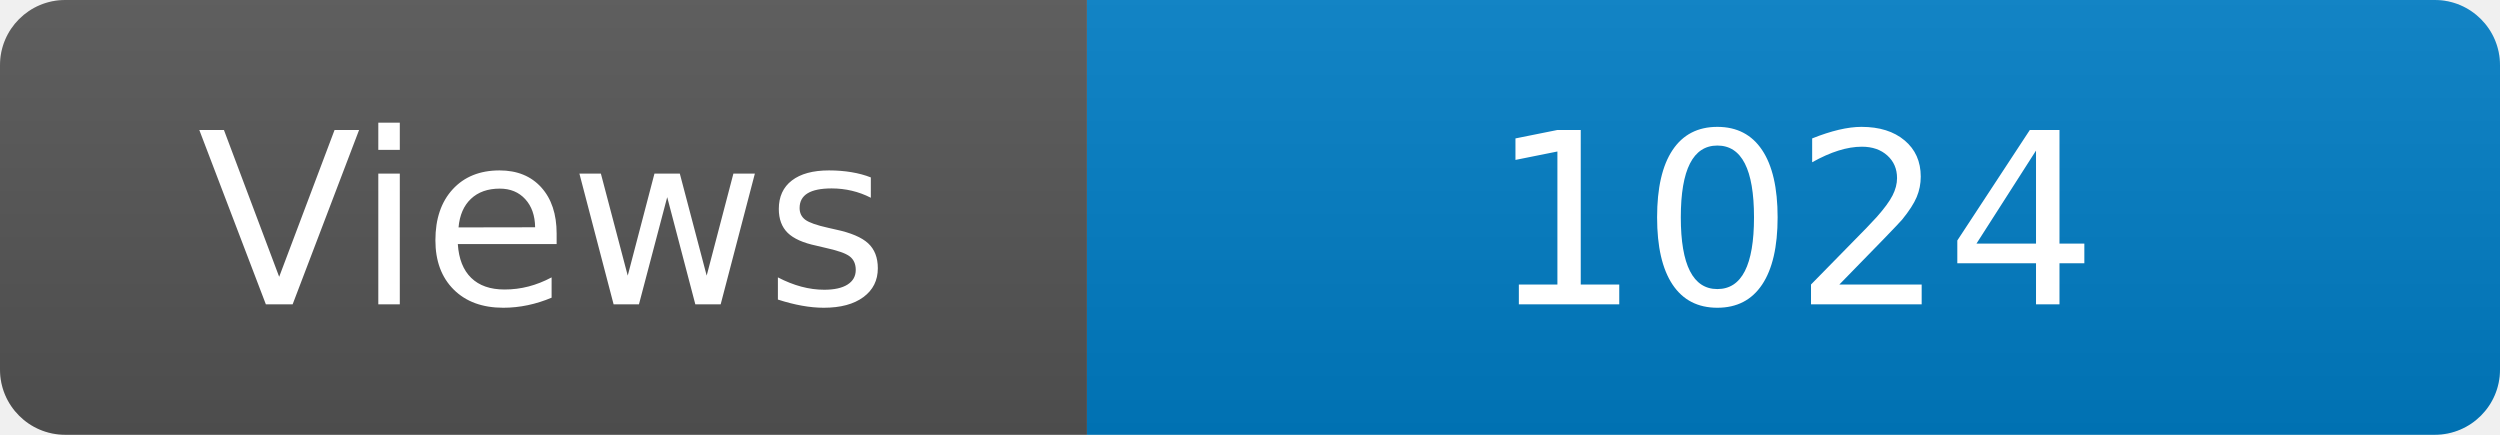
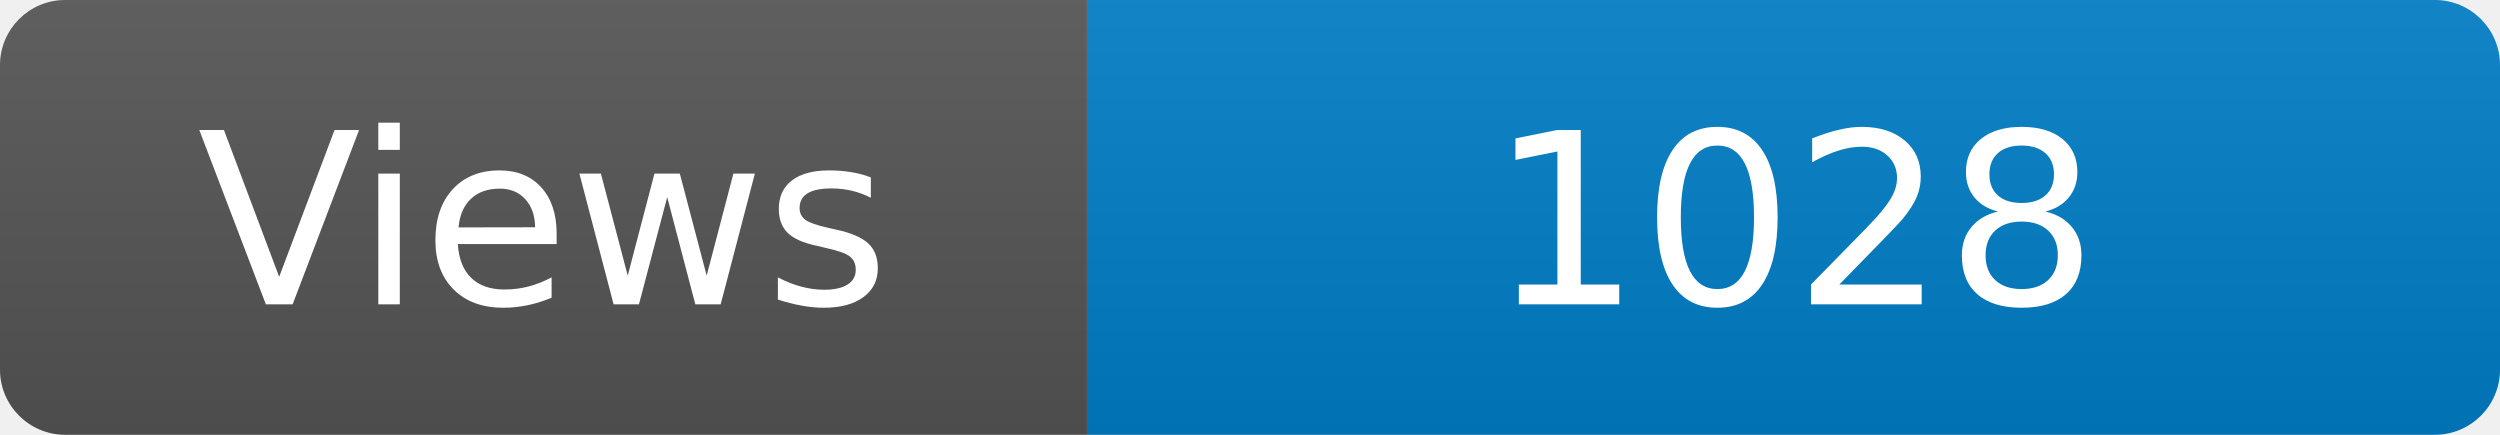
<svg xmlns="http://www.w3.org/2000/svg" width="115" height="20" role="img" aria-label="Maintained?: yes">
  <linearGradient id="s" x2="0" y2="100%">
    <stop offset="0" stop-color="#bbb" stop-opacity=".1" />
    <stop offset="1" stop-opacity=".1" />
  </linearGradient>
  <clipPath id="r">
    <rect width="115" height="20" rx="3" fill="#fff" />
  </clipPath>
  <g clip-path="url(#r)">
    <rect width="50" height="20" fill="#555" />
    <rect x="50" width="160" height="20" fill="#007ec6" />
    <rect width="115" height="20" fill="url(#s)" />
  </g>
  <g fill="#fff" text-anchor="middle" font-family="Verdana,Geneva,DejaVu Sans,sans-serif" font-size="110">
    <text x="250" y="140" transform="scale(.1)" fill="#fff">Views</text>
-     <text x="825" y="140" transform="scale(.1)" fill="#fff">1024</text>
+     <text x="825" y="140" transform="scale(.1)" fill="#fff">1028</text>
  </g>
</svg>
